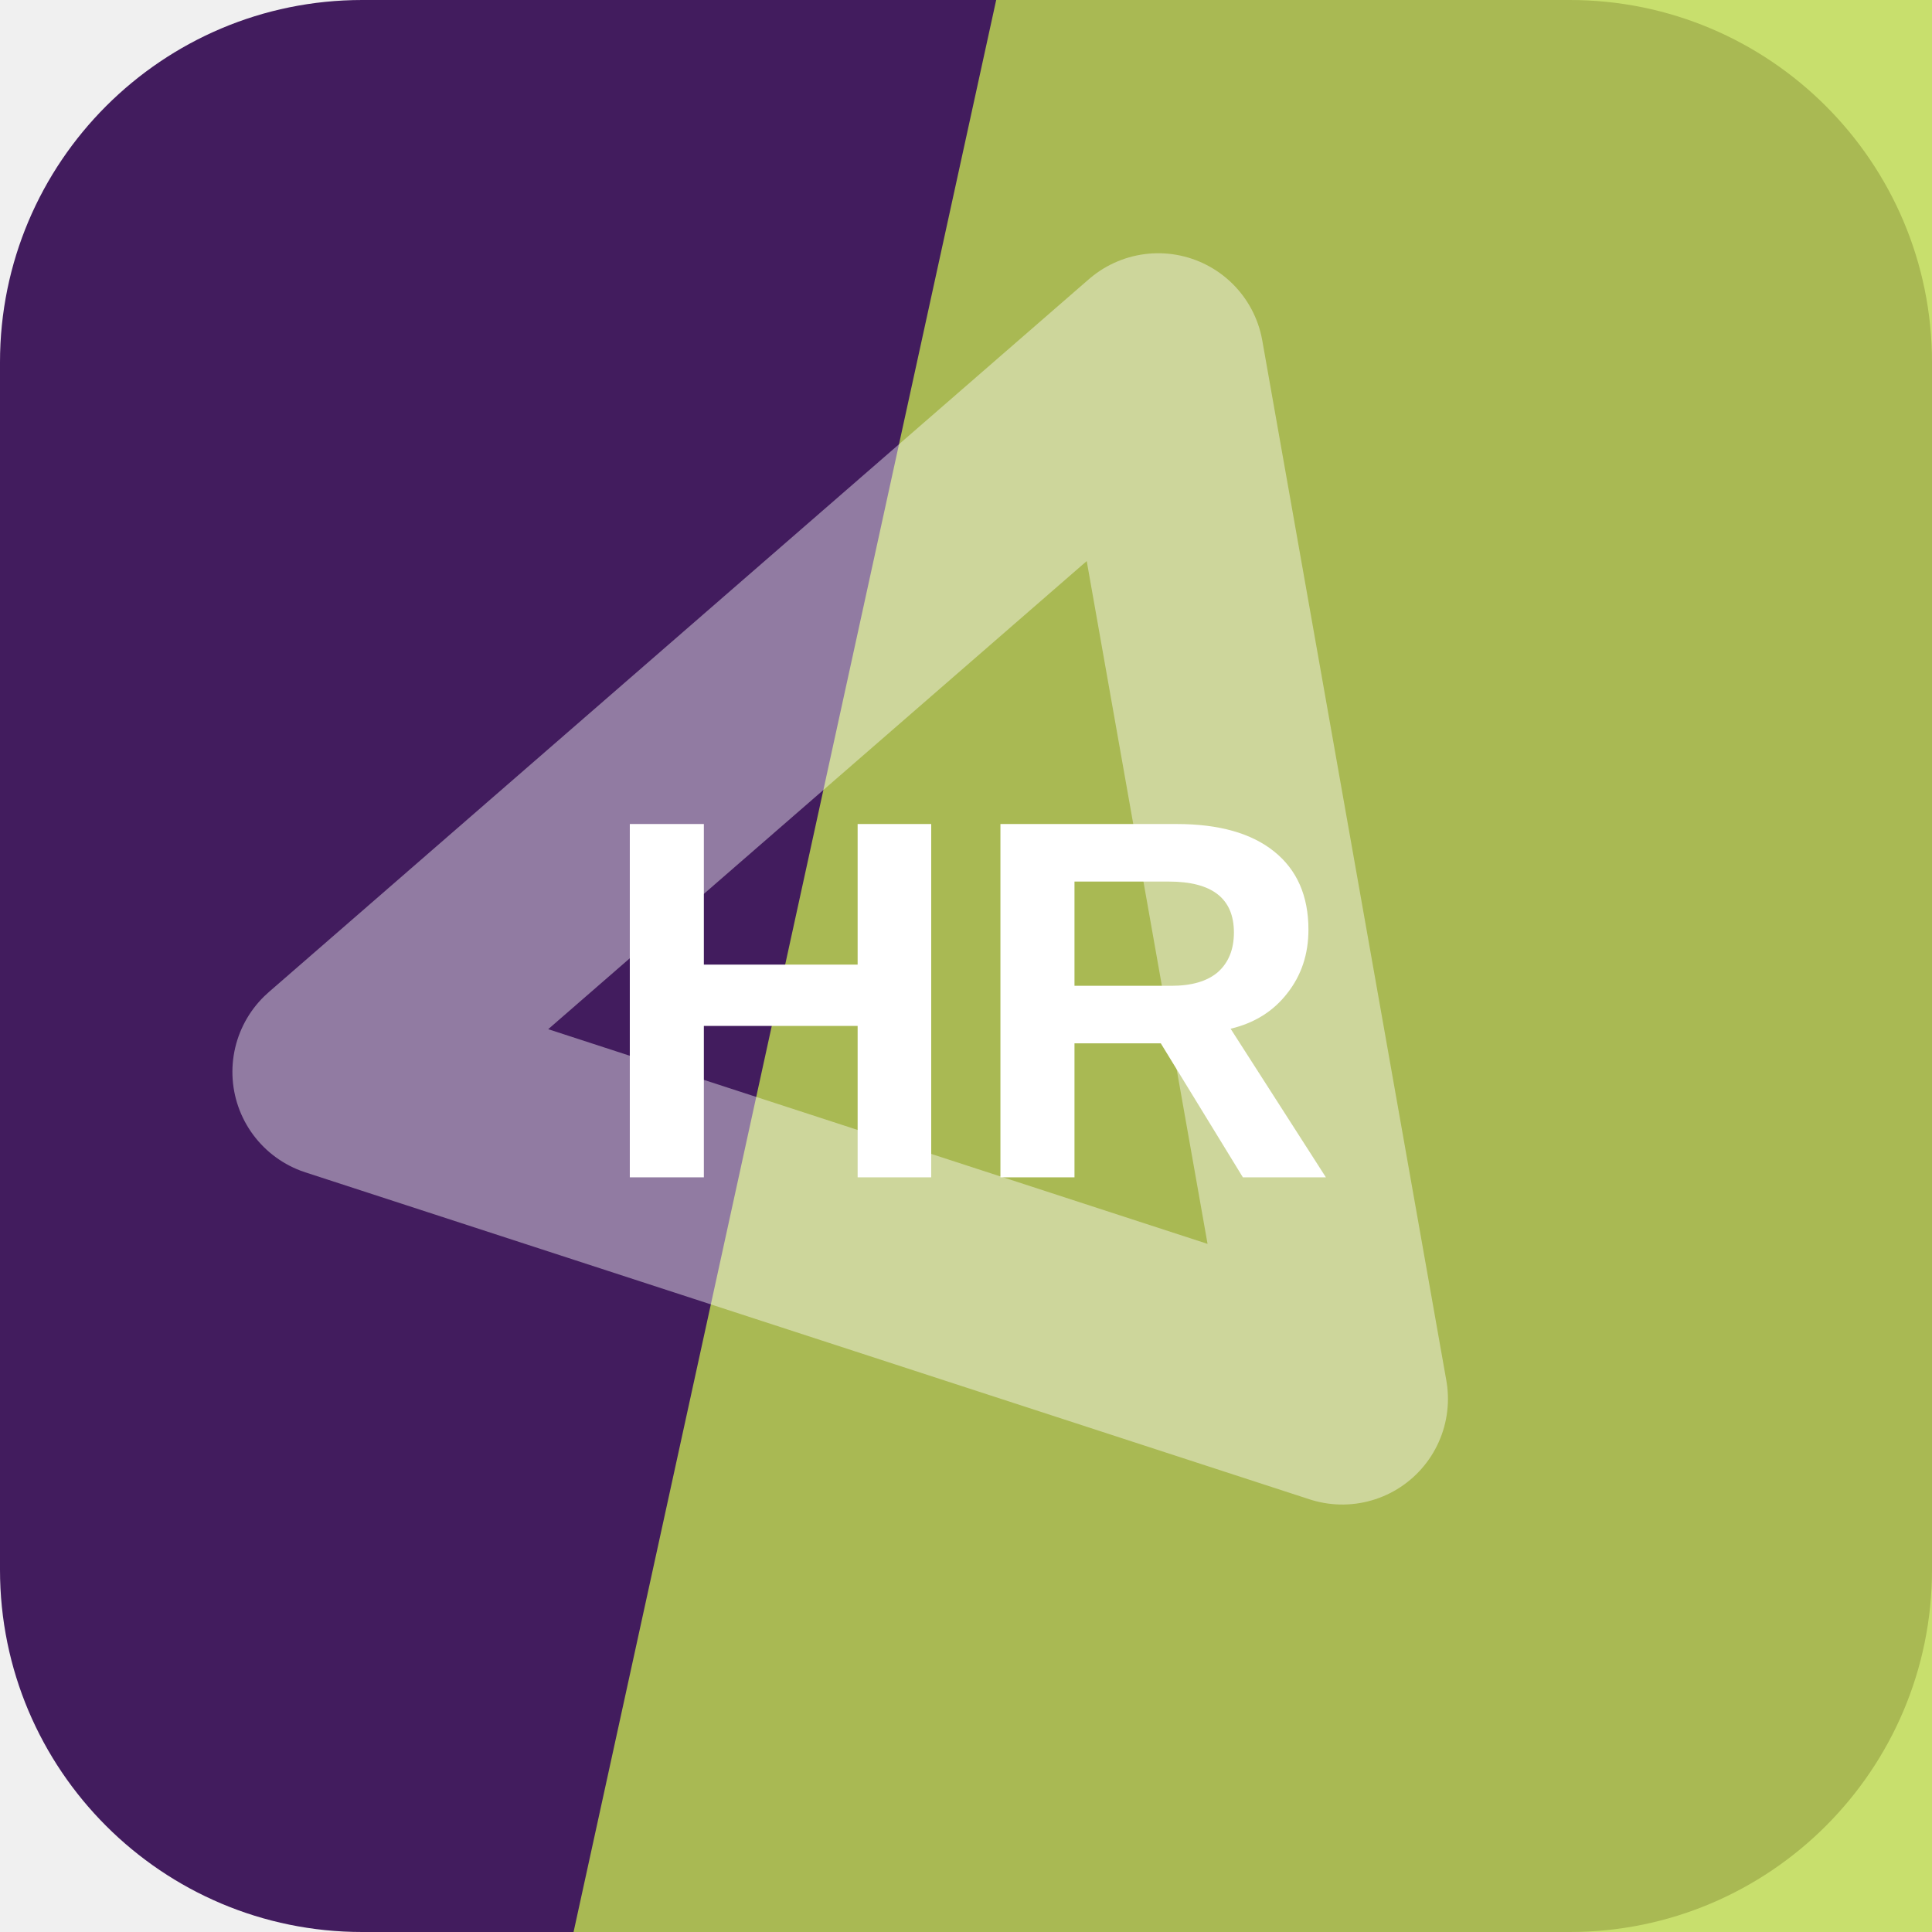
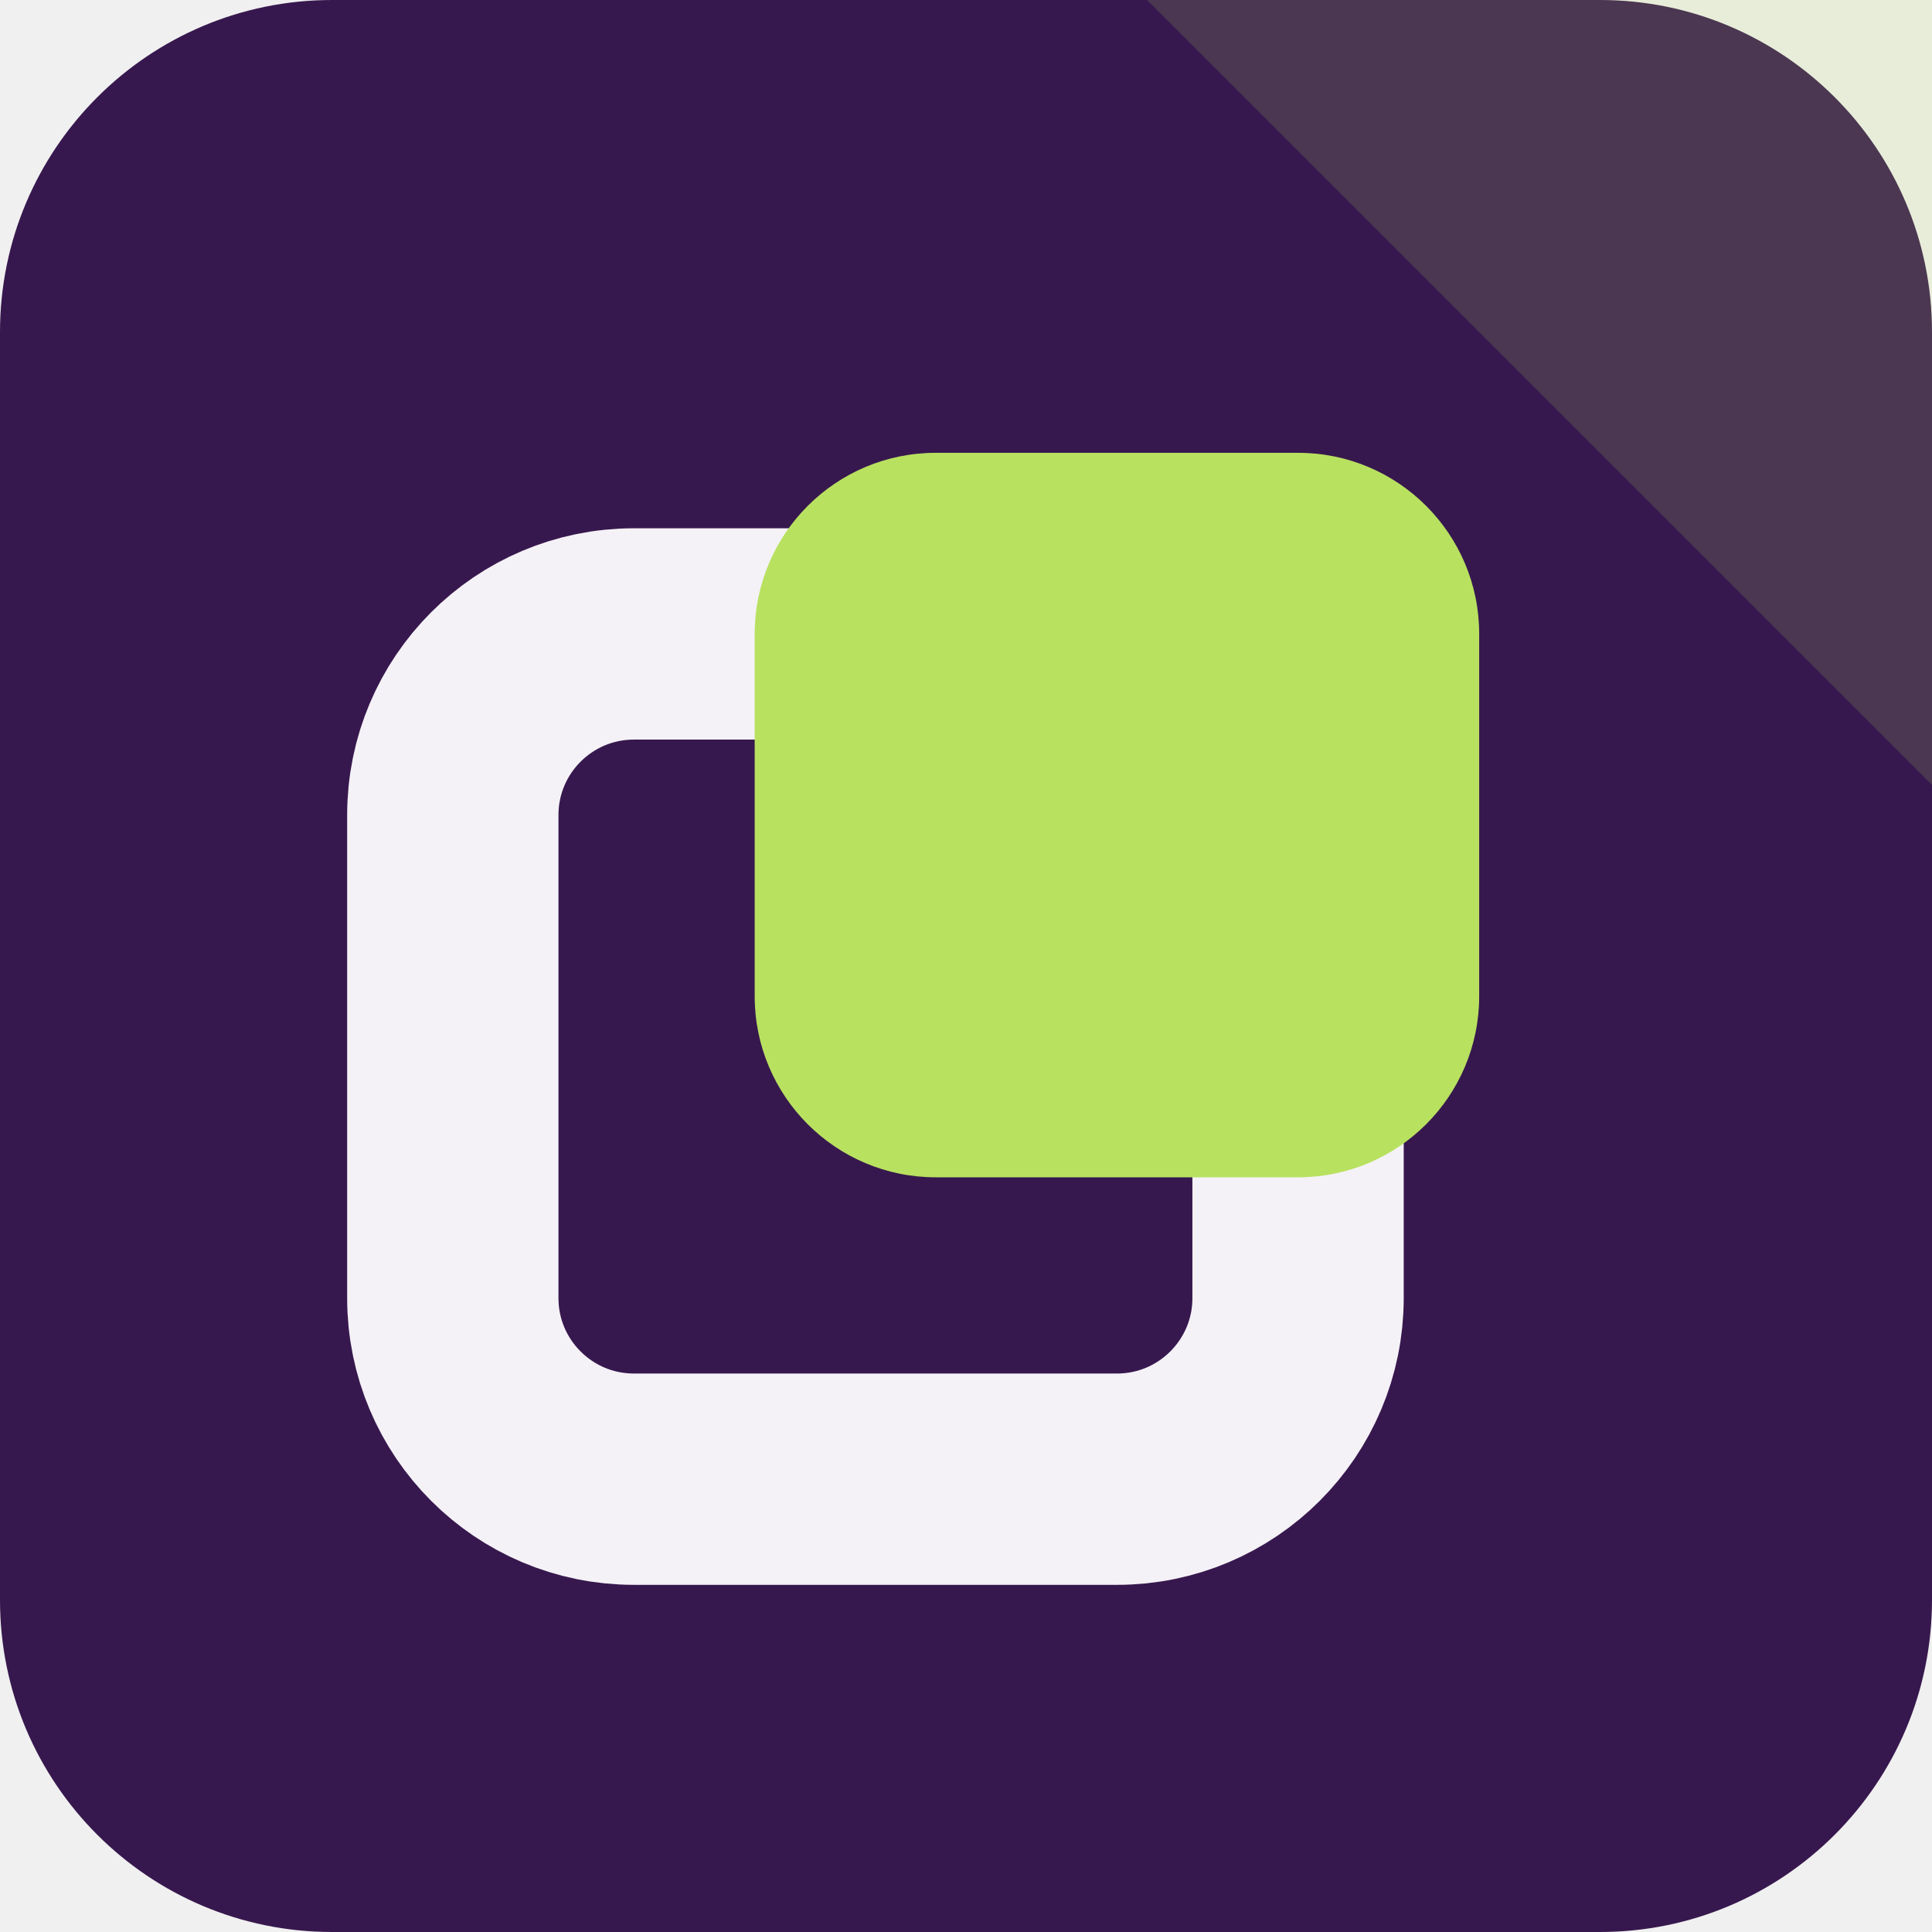
<svg xmlns="http://www.w3.org/2000/svg" width="64" height="64" viewBox="0 0 64 64" role="img">
-   <rect width="64" height="64" rx="12" fill="hsl(274 54% 24%)" />
-   <path d="M33 0h31v64H19Z" fill="hsl(72 67% 59%)" opacity="0.82" />
-   <g transform="rotate(139 32 32)" opacity="0.42">
-     <path d="M14 43 32 13l18 30Z" fill="none" stroke="#ffffff" stroke-width="7" stroke-linejoin="round" />
+   <rect width="64" height="64" rx="11" fill="hsl(274 53% 20%)" />
+   <path d="M64 0v26L38 0Z" fill="hsl(79 68% 63%)" opacity="0.16" />
+   <g transform="rotate(270 32 32)">
+     <rect x="15" y="15" width="28" height="28" rx="6" fill="none" stroke="hsl(274 24% 96%)" stroke-width="7" />
+     <rect x="25" y="25" width="24" height="24" rx="6" fill="hsl(79 68% 63%)" />
  </g>
-   <text x="32" y="39" text-anchor="middle" fill="#ffffff" font-family="Arial,Helvetica,sans-serif" font-size="17" font-weight="700" letter-spacing="0">HR</text>
</svg>
